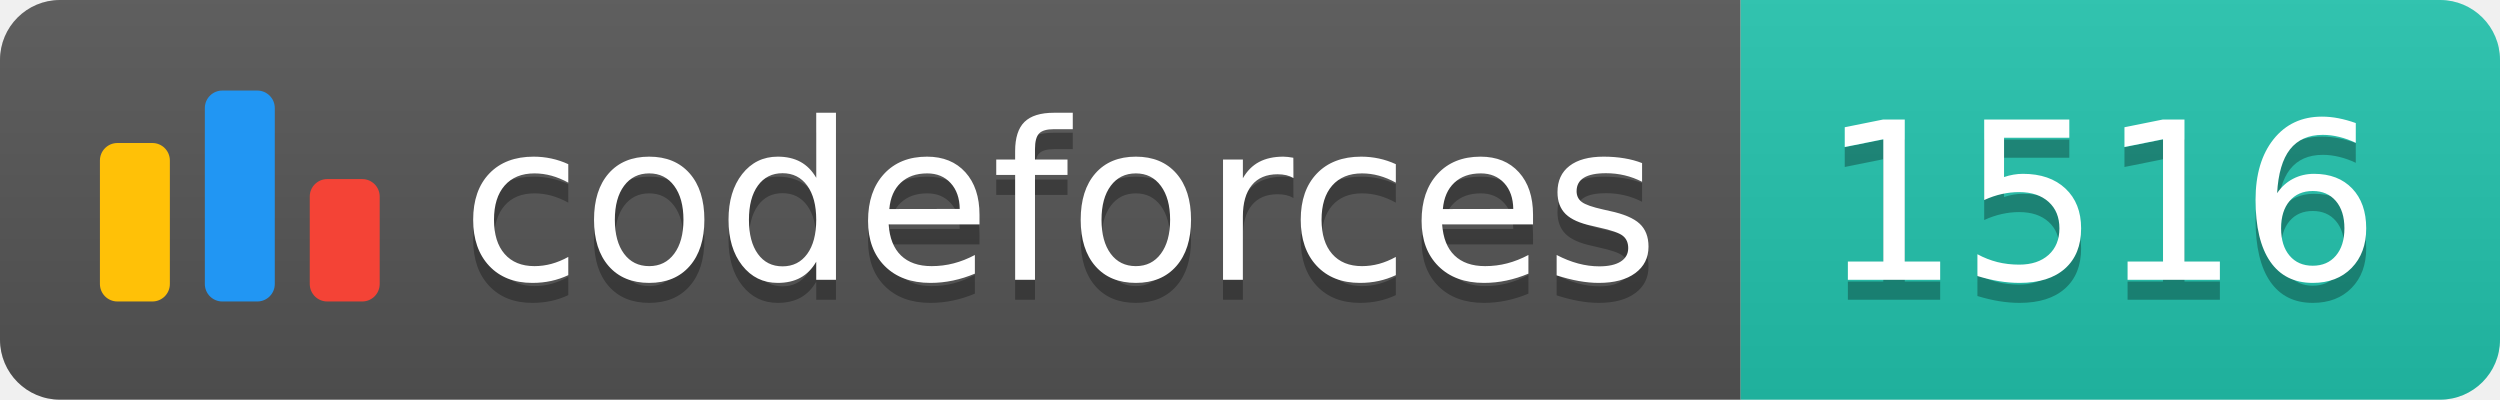
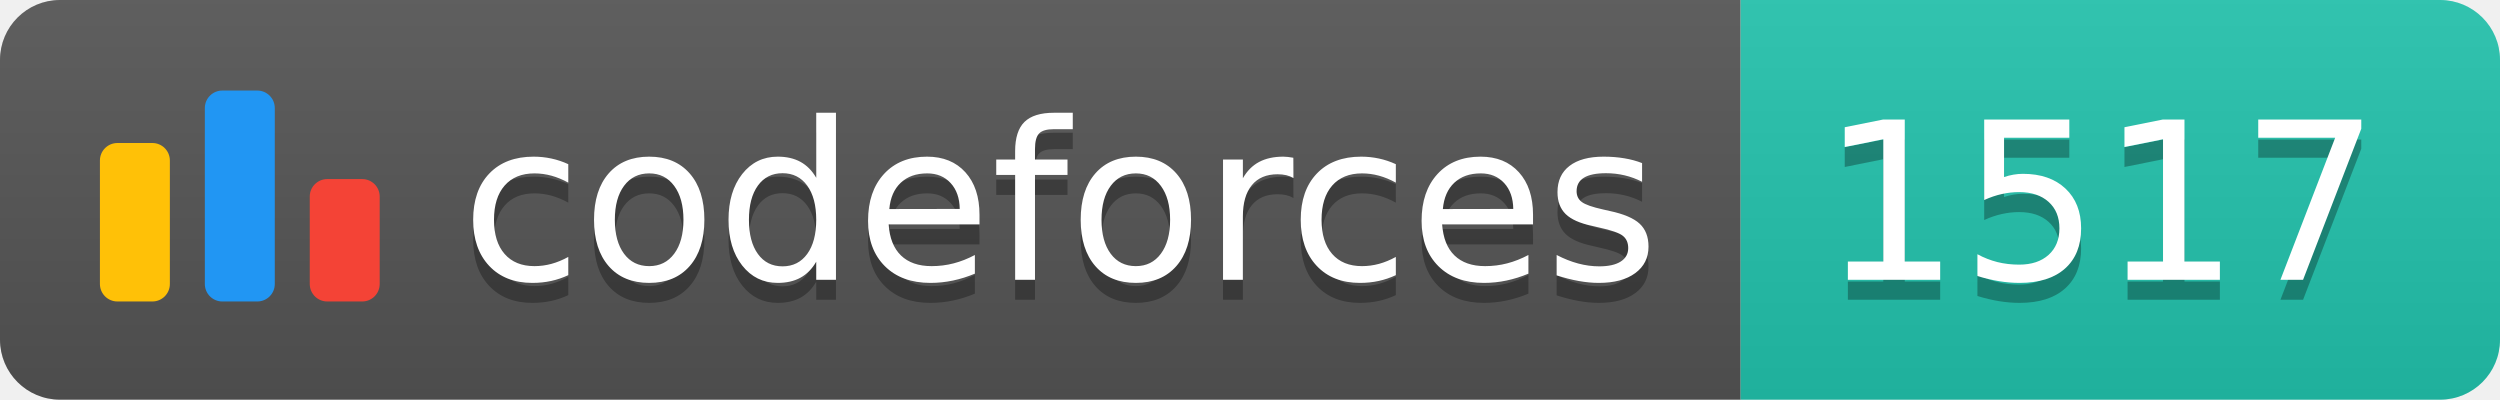
<svg xmlns="http://www.w3.org/2000/svg" width="125.1" height="20">
  <linearGradient id="smooth" x2="0" y2="100%">
    <stop offset="0" stop-color="#bbb" stop-opacity=".1" />
    <stop offset="1" stop-opacity=".1" />
  </linearGradient>
  <clipPath id="round">
    <rect width="125.1" height="20" rx="3" fill="#fff" />
  </clipPath>
  <g clip-path="url(#round)">
    <rect width="87.1" height="20" fill="#555" />
    <rect x="87.1" width="38.0" height="20" fill="#22C4AE" />
    <rect width="125.1" height="20" fill="url(#smooth)" />
  </g>
  <g fill="#fff" text-anchor="middle" font-family="DejaVu Sans,Verdana,Geneva,sans-serif" font-size="110">
    <svg x="5" y="3" class="logo" width="14" height="14" viewBox="0 0 32 25" fill="none">
      <rect y="6" width="8" height="18.125" rx="2" fill="#FFC107" />
      <rect x="24" y="10.125" width="8" height="14" rx="2" fill="#F44336" />
      <rect x="12" width="8" height="24.125" rx="2" fill="#2196F3" />
    </svg>
    <text x="530.5" y="150" fill="#010101" fill-opacity=".3" transform="scale(0.1)" textLength="601.0" lengthAdjust="spacing">codeforces
        </text>
    <text x="530.5" y="140" transform="scale(0.1)" textLength="601.0" lengthAdjust="spacing">codeforces</text>
-     <text x="1051.0" y="150" fill="#010101" fill-opacity=".3" transform="scale(0.1)" textLength="280.0" lengthAdjust="spacing">1516
+     <text x="1051.0" y="150" fill="#010101" fill-opacity=".3" transform="scale(0.1)" textLength="280.0" lengthAdjust="spacing">1517
        </text>
-     <text x="1051.0" y="140" transform="scale(0.1)" textLength="280.0" lengthAdjust="spacing">1516</text>
+     <text x="1051.0" y="140" transform="scale(0.1)" textLength="280.0" lengthAdjust="spacing">1517</text>
  </g>
</svg>
